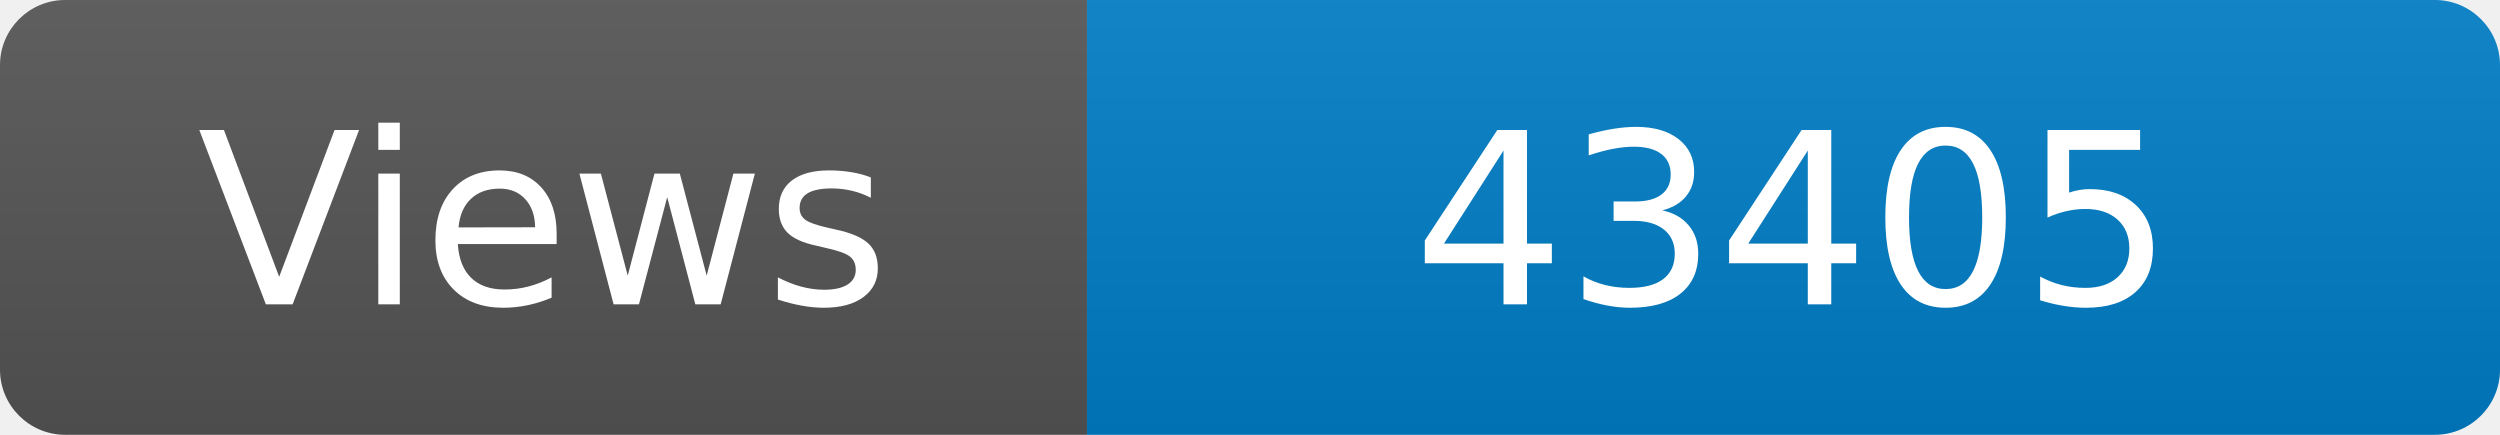
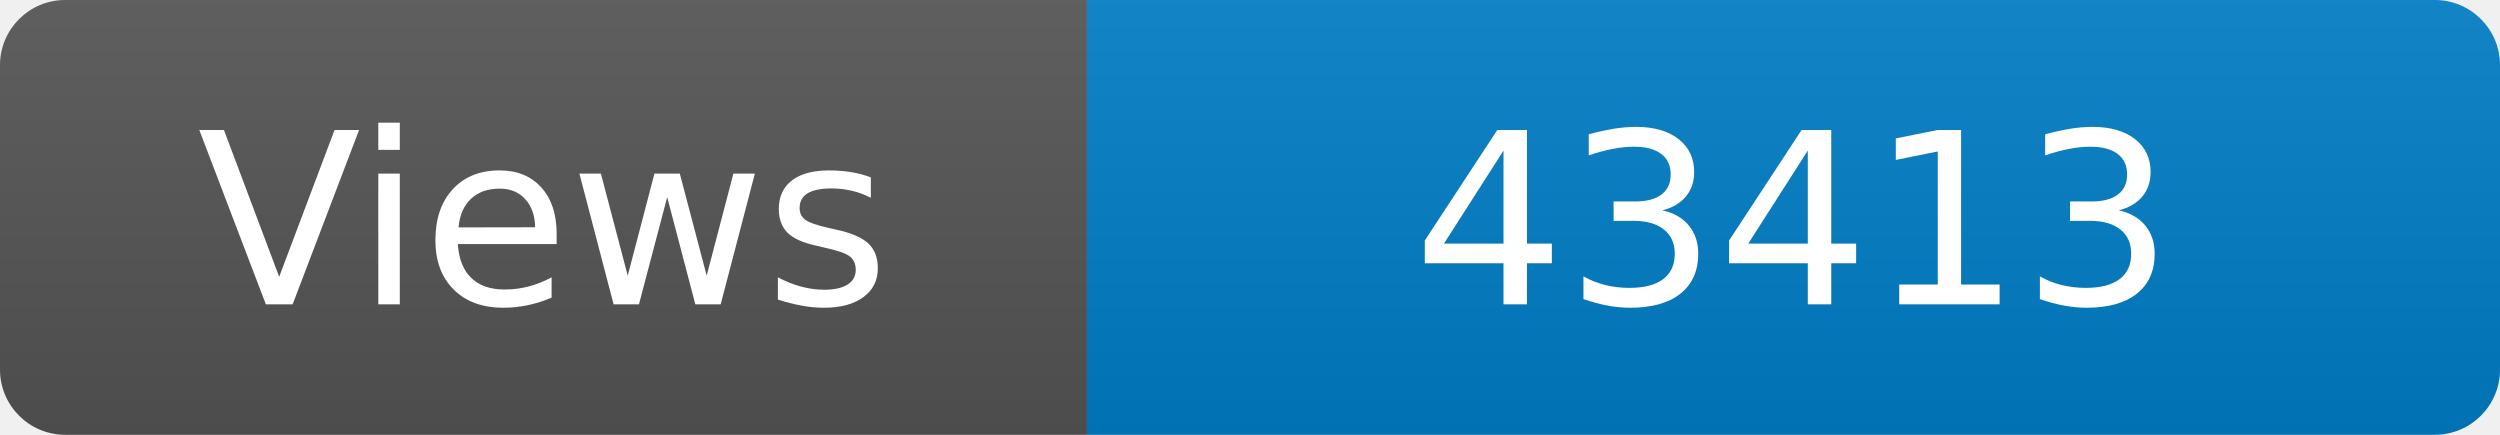
<svg xmlns="http://www.w3.org/2000/svg" width="115" height="20" role="img" aria-label="Maintained?: yes">
  <linearGradient id="s" x2="0" y2="100%">
    <stop offset="0" stop-color="#bbb" stop-opacity=".1" />
    <stop offset="1" stop-opacity=".1" />
  </linearGradient>
  <clipPath id="r">
    <rect width="115" height="20" rx="3" fill="#fff" />
  </clipPath>
  <g clip-path="url(#r)">
    <rect width="50" height="20" fill="#555" />
    <rect x="50" width="160" height="20" fill="#007ec6" />
    <rect width="115" height="20" fill="url(#s)" />
  </g>
  <g fill="#fff" text-anchor="middle" font-family="Verdana,Geneva,DejaVu Sans,sans-serif" font-size="110">
    <text x="250" y="140" transform="scale(.1)" fill="#fff">Views</text>
-     <text x="825" y="140" transform="scale(.1)" fill="#fff">43405</text>
+     <text x="825" y="140" transform="scale(.1)" fill="#fff">43413</text>
  </g>
</svg>
